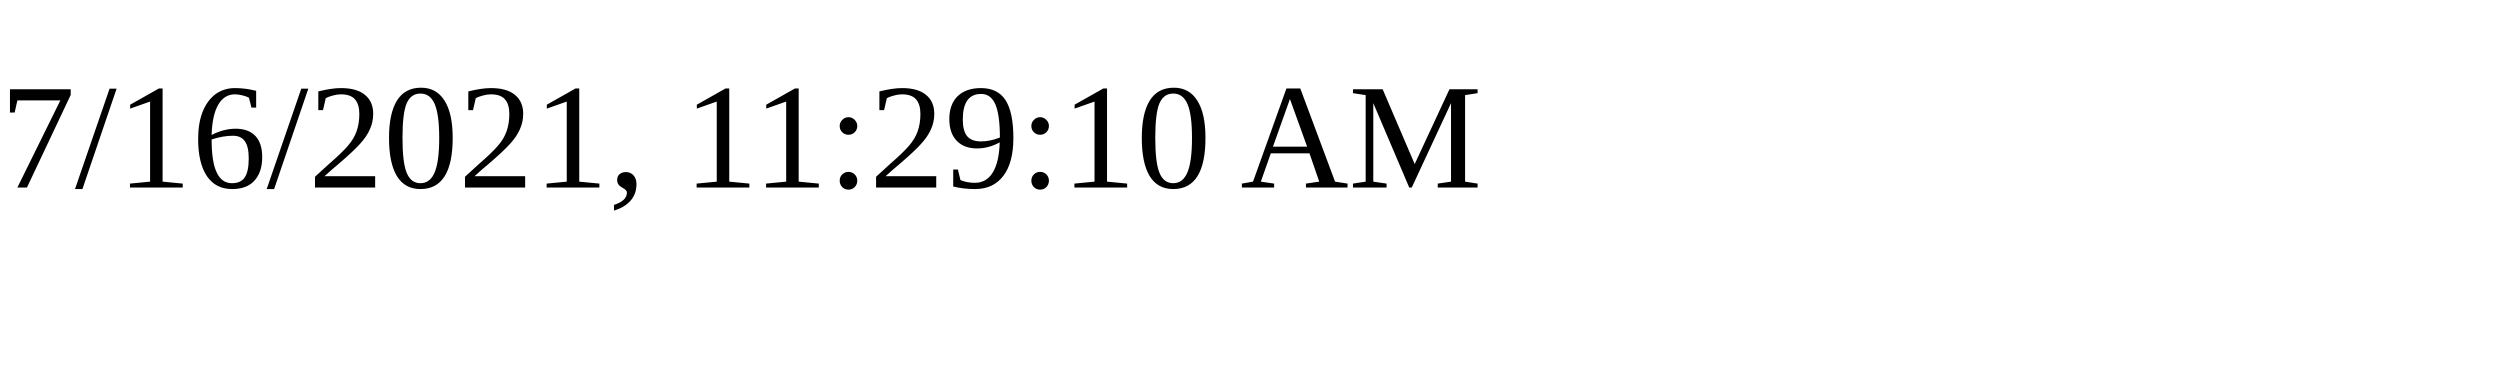
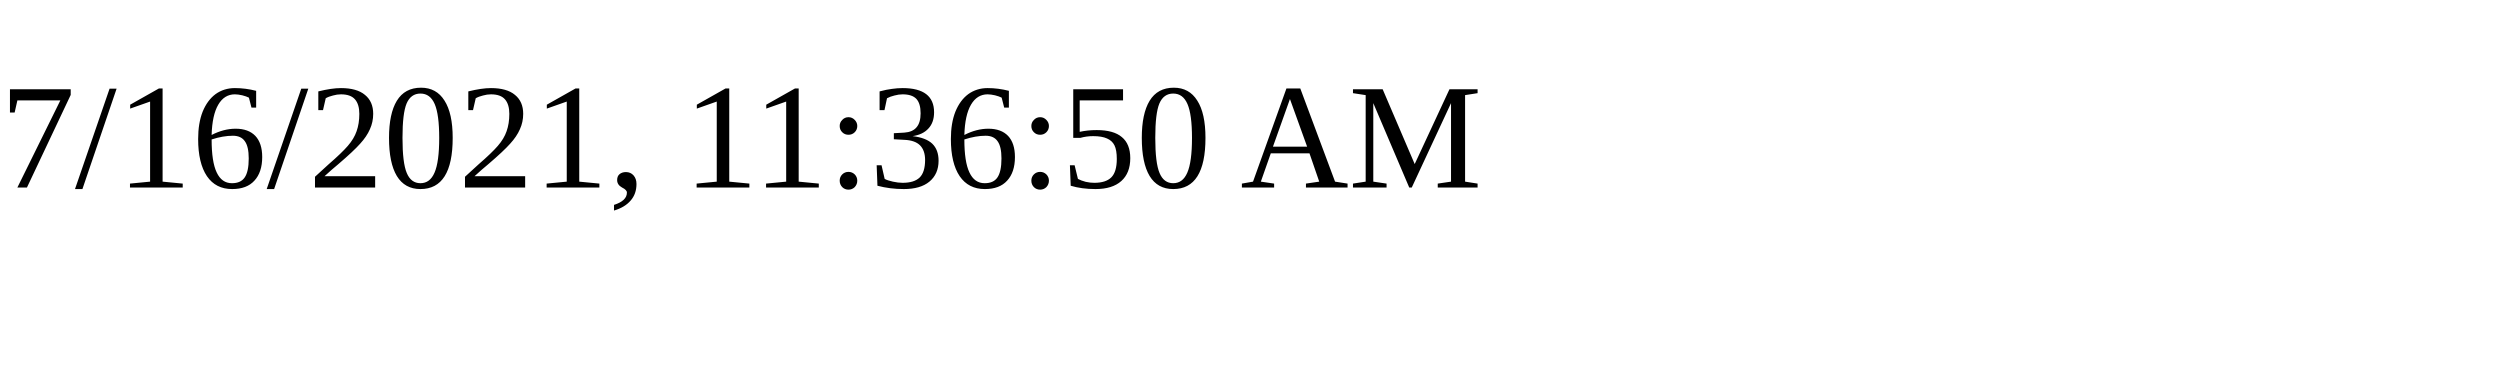
<svg xmlns="http://www.w3.org/2000/svg" height="30" width="200">
-   <text x="0" y="15">7/16/2021, 11:29:10 AM</text>
+   <text x="0" y="15">7/16/2021, 11:36:50 AM</text>
</svg>
